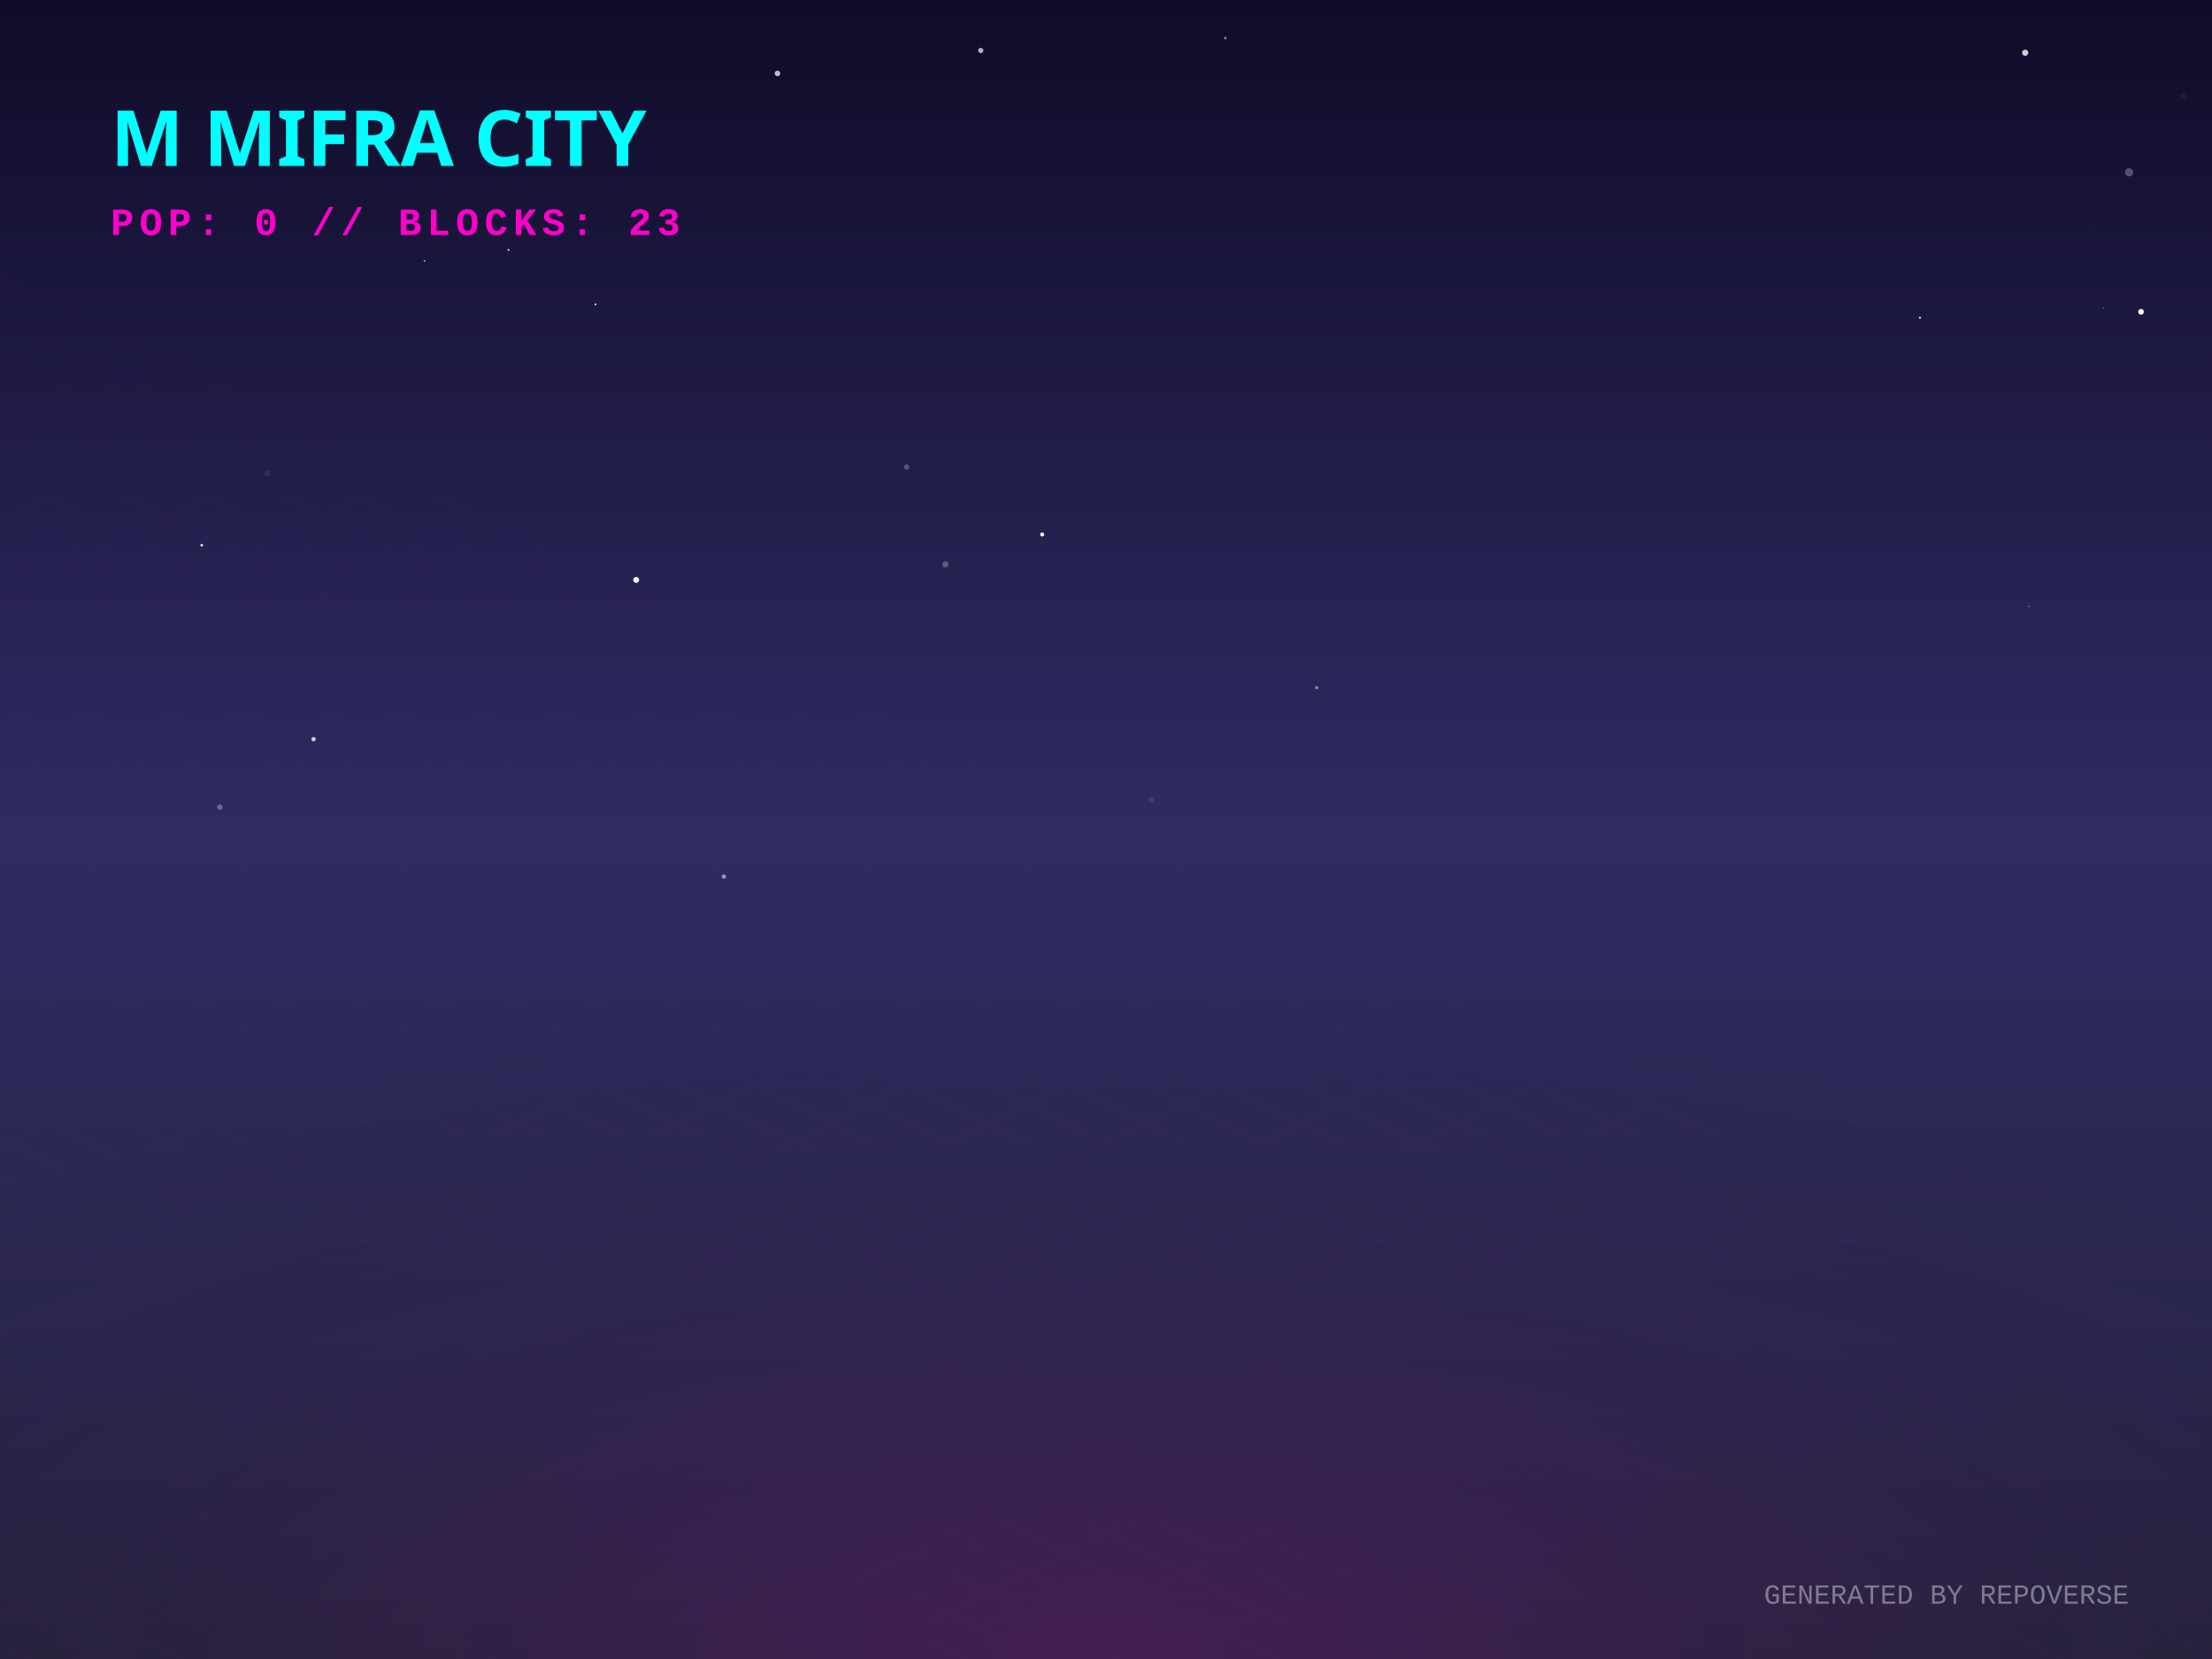
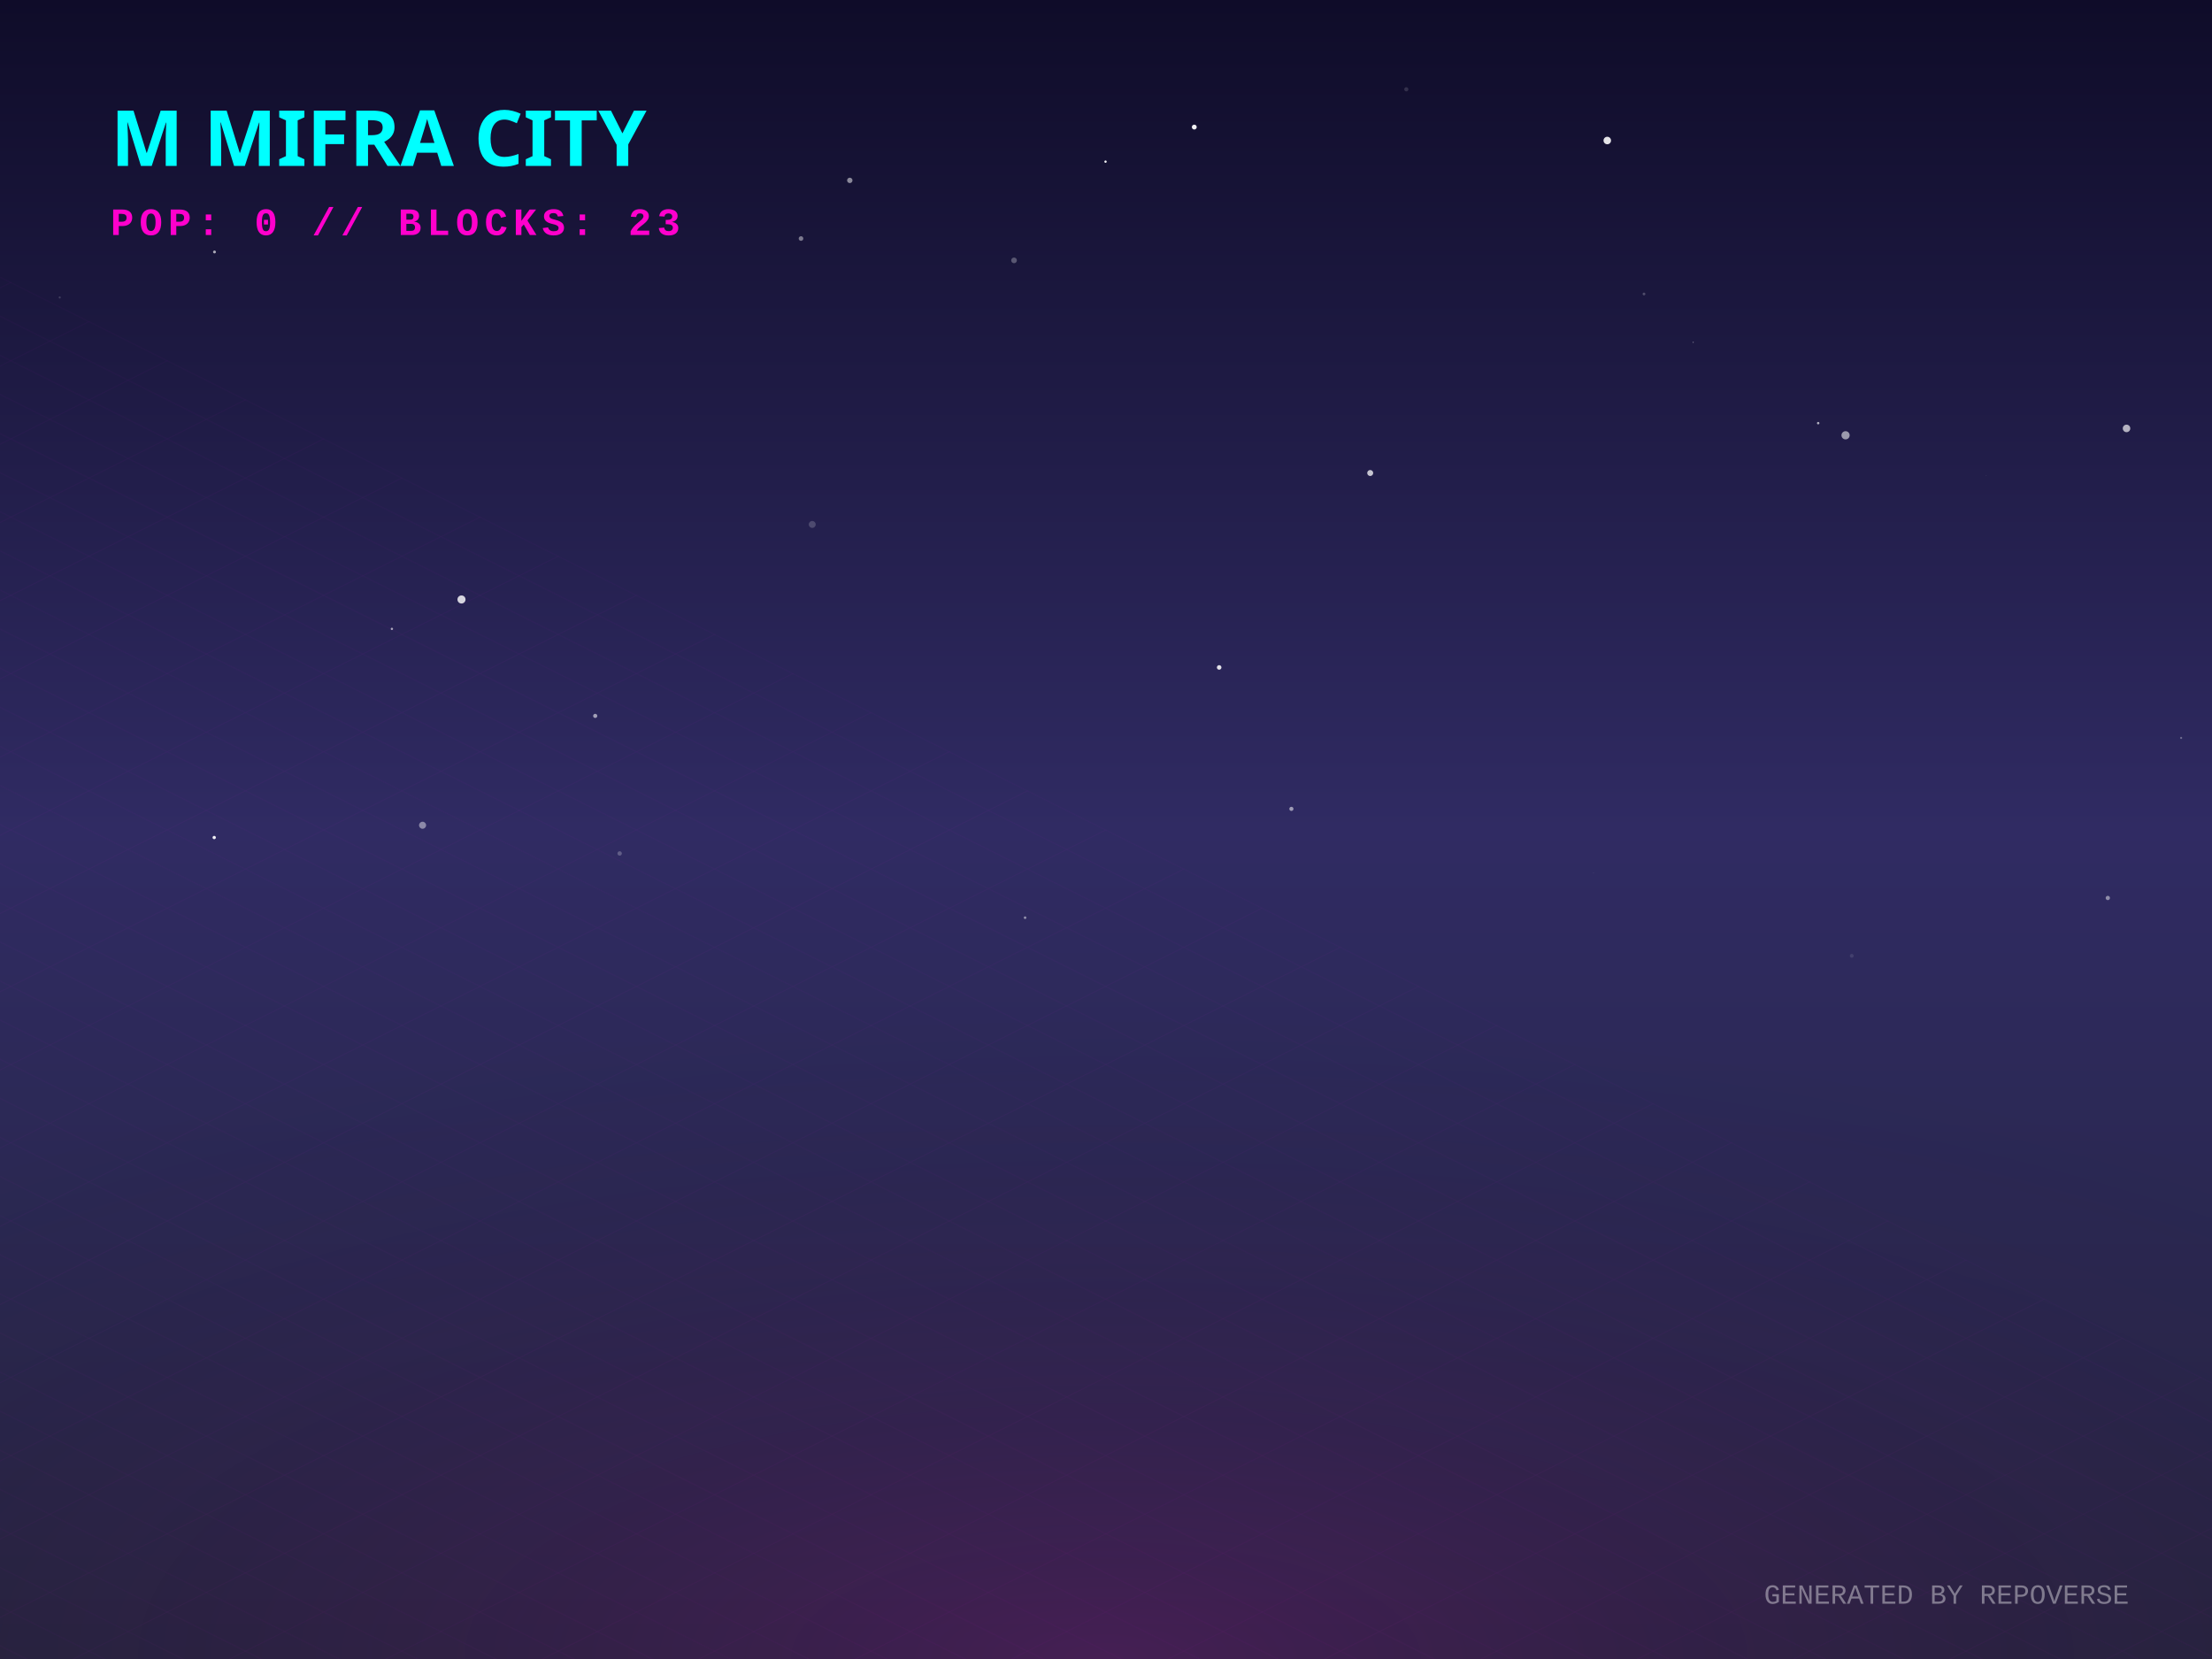
<svg xmlns="http://www.w3.org/2000/svg" width="800" height="600" viewBox="0 0 800 600">
  <defs>
    <linearGradient id="skyGradient" x1="0%" y1="0%" x2="0%" y2="100%">
      <stop offset="0%" stop-color="#0f0c29" />
      <stop offset="50%" stop-color="#302b63" />
      <stop offset="100%" stop-color="#24243e" />
    </linearGradient>
    <pattern id="gridPattern" width="40" height="20" patternUnits="userSpaceOnUse" patternTransform="rotate(0)">
      <path d="M 40 0 L 0 0 0 20" fill="none" stroke="magenta" stroke-width="0.5" opacity="0.2" />
    </pattern>
    <radialGradient id="floorGlow" cx="50%" cy="100%" r="80%">
      <stop offset="0%" stop-color="#ff00cc" stop-opacity="0.15" />
      <stop offset="100%" stop-color="transparent" />
    </radialGradient>
    <linearGradient id="gradLeft-happy" x1="0%" y1="0%" x2="100%" y2="100%">
      <stop offset="0%" stop-color="#FFD700" stop-opacity="0.8" />
      <stop offset="100%" stop-color="#050510" stop-opacity="0.9" />
    </linearGradient>
    <linearGradient id="gradRight-happy" x1="0%" y1="0%" x2="0%" y2="100%">
      <stop offset="0%" stop-color="#FFD700" stop-opacity="0.6" />
      <stop offset="100%" stop-color="#0b0b1a" stop-opacity="0.8" />
    </linearGradient>
    <linearGradient id="gradLeft-focused" x1="0%" y1="0%" x2="100%" y2="100%">
      <stop offset="0%" stop-color="#00FF94" stop-opacity="0.8" />
      <stop offset="100%" stop-color="#050510" stop-opacity="0.9" />
    </linearGradient>
    <linearGradient id="gradRight-focused" x1="0%" y1="0%" x2="0%" y2="100%">
      <stop offset="0%" stop-color="#00FF94" stop-opacity="0.6" />
      <stop offset="100%" stop-color="#0b0b1a" stop-opacity="0.8" />
    </linearGradient>
    <linearGradient id="gradLeft-calm" x1="0%" y1="0%" x2="100%" y2="100%">
      <stop offset="0%" stop-color="#00C2FF" stop-opacity="0.8" />
      <stop offset="100%" stop-color="#050510" stop-opacity="0.9" />
    </linearGradient>
    <linearGradient id="gradRight-calm" x1="0%" y1="0%" x2="0%" y2="100%">
      <stop offset="0%" stop-color="#00C2FF" stop-opacity="0.6" />
      <stop offset="100%" stop-color="#0b0b1a" stop-opacity="0.8" />
    </linearGradient>
    <linearGradient id="gradLeft-stressed" x1="0%" y1="0%" x2="100%" y2="100%">
      <stop offset="0%" stop-color="#FF2A6D" stop-opacity="0.8" />
      <stop offset="100%" stop-color="#050510" stop-opacity="0.9" />
    </linearGradient>
    <linearGradient id="gradRight-stressed" x1="0%" y1="0%" x2="0%" y2="100%">
      <stop offset="0%" stop-color="#FF2A6D" stop-opacity="0.6" />
      <stop offset="100%" stop-color="#0b0b1a" stop-opacity="0.8" />
    </linearGradient>
    <linearGradient id="gradLeft-energetic" x1="0%" y1="0%" x2="100%" y2="100%">
      <stop offset="0%" stop-color="#D300C5" stop-opacity="0.8" />
      <stop offset="100%" stop-color="#050510" stop-opacity="0.9" />
    </linearGradient>
    <linearGradient id="gradRight-energetic" x1="0%" y1="0%" x2="0%" y2="100%">
      <stop offset="0%" stop-color="#D300C5" stop-opacity="0.6" />
      <stop offset="100%" stop-color="#0b0b1a" stop-opacity="0.8" />
    </linearGradient>
  </defs>
  <rect width="100%" height="100%" fill="url(#skyGradient)" />
-   <circle cx="416.374" cy="289.199" r="0.989" fill="white" opacity="0.092" />
-   <circle cx="49.916" cy="289.55" r="0.212" fill="white" opacity="0.008" />
-   <circle cx="183.9" cy="90.378" r="0.362" fill="white" opacity="0.795" />
-   <circle cx="261.803" cy="317.029" r="0.797" fill="white" opacity="0.506" />
-   <circle cx="79.517" cy="291.907" r="0.978" fill="white" opacity="0.305" />
-   <circle cx="756.862" cy="82.126" r="0.738" fill="white" opacity="0.012" />
-   <circle cx="476.194" cy="248.72" r="0.582" fill="white" opacity="0.467" />
-   <circle cx="770.011" cy="62.314" r="1.477" fill="white" opacity="0.264" />
-   <circle cx="354.709" cy="18.263" r="0.943" fill="white" opacity="0.682" />
-   <circle cx="694.384" cy="114.902" r="0.379" fill="white" opacity="0.854" />
-   <circle cx="281.181" cy="26.553" r="1.008" fill="white" opacity="0.729" />
-   <circle cx="113.416" cy="267.331" r="0.797" fill="white" opacity="0.769" />
-   <circle cx="24.871" cy="321.787" r="0.119" fill="white" opacity="0.447" />
-   <circle cx="760.821" cy="111.432" r="0.172" fill="white" opacity="0.692" />
-   <circle cx="774.337" cy="112.77" r="1.034" fill="white" opacity="0.992" />
-   <circle cx="215.374" cy="110.098" r="0.367" fill="white" opacity="0.763" />
-   <circle cx="96.734" cy="171.143" r="1.138" fill="white" opacity="0.065" />
-   <circle cx="376.915" cy="193.305" r="0.735" fill="white" opacity="0.985" />
-   <circle cx="327.884" cy="168.943" r="0.978" fill="white" opacity="0.24" />
-   <circle cx="153.531" cy="94.358" r="0.324" fill="white" opacity="0.618" />
-   <circle cx="733.775" cy="219.344" r="0.203" fill="white" opacity="0.73" />
-   <circle cx="72.959" cy="197.192" r="0.482" fill="white" opacity="0.894" />
-   <circle cx="230.081" cy="209.729" r="1.084" fill="white" opacity="0.944" />
-   <circle cx="222.995" cy="17.966" r="0.096" fill="white" opacity="0.751" />
-   <circle cx="341.927" cy="204.105" r="1.117" fill="white" opacity="0.269" />
-   <circle cx="690.806" cy="57.058" r="0.088" fill="white" opacity="0.914" />
-   <circle cx="789.706" cy="34.695" r="1.047" fill="white" opacity="0.052" />
-   <circle cx="700.968" cy="272.281" r="0.034" fill="white" opacity="0.723" />
-   <circle cx="443.14" cy="13.758" r="0.489" fill="white" opacity="0.454" />
-   <circle cx="732.448" cy="19.068" r="1.126" fill="white" opacity="0.795" />
+   <circle cx="657.57" cy="153.035" r="0.442" fill="white" opacity="0.66" />
+   <circle cx="166.902" cy="216.807" r="1.461" fill="white" opacity="0.81" />
+   <circle cx="669.711" cy="345.687" r="0.685" fill="white" opacity="0.102" />
+   <circle cx="77.474" cy="302.904" r="0.601" fill="white" opacity="0.931" />
+   <circle cx="576.313" cy="315.612" r="0.077" fill="white" opacity="0.574" />
+   <circle cx="467.049" cy="292.54" r="0.75" fill="white" opacity="0.539" />
+   <circle cx="399.829" cy="58.459" r="0.424" fill="white" opacity="0.96" />
+   <circle cx="612.394" cy="123.812" r="0.15" fill="white" opacity="0.849" />
+   <circle cx="289.696" cy="86.267" r="0.835" fill="white" opacity="0.428" />
+   <circle cx="293.758" cy="189.671" r="1.254" fill="white" opacity="0.188" />
+   <circle cx="152.828" cy="298.463" r="1.277" fill="white" opacity="0.445" />
+   <circle cx="21.599" cy="107.581" r="0.376" fill="white" opacity="0.171" />
+   <circle cx="581.297" cy="50.819" r="1.359" fill="white" opacity="0.886" />
+   <circle cx="440.927" cy="241.385" r="0.825" fill="white" opacity="0.869" />
+   <circle cx="224.109" cy="308.663" r="0.797" fill="white" opacity="0.237" />
+   <circle cx="77.576" cy="91.125" r="0.517" fill="white" opacity="0.645" />
+   <circle cx="769.09" cy="154.944" r="1.361" fill="white" opacity="0.663" />
+   <circle cx="788.835" cy="266.877" r="0.378" fill="white" opacity="0.313" />
+   <circle cx="594.575" cy="106.319" r="0.498" fill="white" opacity="0.233" />
+   <circle cx="307.339" cy="65.239" r="0.974" fill="white" opacity="0.499" />
+   <circle cx="762.319" cy="324.763" r="0.776" fill="white" opacity="0.468" />
+   <circle cx="141.734" cy="227.439" r="0.42" fill="white" opacity="0.607" />
+   <circle cx="718.377" cy="171.983" r="0.063" fill="white" opacity="0.731" />
+   <circle cx="370.736" cy="331.894" r="0.473" fill="white" opacity="0.48" />
+   <circle cx="508.608" cy="32.297" r="0.753" fill="white" opacity="0.139" />
+   <circle cx="215.266" cy="258.915" r="0.751" fill="white" opacity="0.562" />
+   <circle cx="495.556" cy="171.071" r="1.084" fill="white" opacity="0.741" />
+   <circle cx="431.928" cy="45.963" r="0.881" fill="white" opacity="0.939" />
+   <circle cx="366.741" cy="94.172" r="1.028" fill="white" opacity="0.28" />
+   <circle cx="667.473" cy="157.428" r="1.483" fill="white" opacity="0.552" />
  <g transform="translate(0, 300) scale(1, 0.5)">
    <rect x="-800" y="0" width="2400" height="1200" fill="url(#gridPattern)" opacity="0.3" transform="rotate(45, 400, 0)" />
  </g>
  <rect x="0" y="300" width="800" height="300" fill="url(#floorGlow)" />
  <g transform="translate(40, 60)">
    <text fill="cyan" font-family="Verdana, sans-serif" font-size="28" font-weight="900" style="text-shadow: 0 0 10px cyan;">M MIFRA CITY</text>
    <text y="25" fill="#ff00cc" font-family="Courier New, monospace" font-size="14" font-weight="bold" letter-spacing="2">POP: 0 // BLOCKS: 23</text>
  </g>
  <g transform="translate(0, 50)">
    <a href="https://github.com/M-Mifra/repo-verse" target="_blank">
      <g class="building" opacity="0">
        <animate attributeName="opacity" values="0;1" dur="0.8s" begin="0s" fill="freeze" />
        <ellipse cx="400" cy="292.833" rx="22.5" ry="12" fill="black" opacity="0.4" blur="2" />
        <path d="M 385 272.833 l 0 20 l 15 7.5 l 0 -20 z" fill="url(#gradLeft-focused)" stroke="none" />
        <path d="M 415 272.833 l 0 20 l -15 7.5 l 0 -20 z" fill="url(#gradRight-focused)" stroke="none" />
        <path d="M 400 265.333 l 15 7.5 l -15 7.5 l -15 -7.5 z" fill="#E0FFF1" fill-opacity="0.9" stroke="none" />
        <path d="M 385 272.833 l 0 20 l 15 7.5 l 0 -20 z" fill="none" stroke="#00FF94" stroke-width="0.5" opacity="0.5" />
        <path d="M 415 272.833 l 0 20 l -15 7.5 l 0 -20 z" fill="none" stroke="#00FF94" stroke-width="0.5" opacity="0.5" />
      </g>
    </a>
    <a href="https://github.com/M-Mifra/my-password-checker" target="_blank">
      <g class="building" opacity="0">
        <animate attributeName="opacity" values="0;1" dur="0.8s" begin="0.05s" fill="freeze" />
        <ellipse cx="424" cy="301.256" rx="11.768" ry="6.276" fill="black" opacity="0.4" blur="2" />
        <path d="M 416.155 281.256 l 0 20 l 7.845 3.923 l 0 -20 z" fill="url(#gradLeft-calm)" stroke="none" />
        <path d="M 431.845 281.256 l 0 20 l -7.845 3.923 l 0 -20 z" fill="url(#gradRight-calm)" stroke="none" />
        <path d="M 424 277.333 l 7.845 3.923 l -7.845 3.923 l -7.845 -3.923 z" fill="#D1F4FF" fill-opacity="0.9" stroke="none" />
        <path d="M 416.155 281.256 l 0 20 l 7.845 3.923 l 0 -20 z" fill="none" stroke="#00C2FF" stroke-width="0.5" opacity="0.5" />
        <path d="M 431.845 281.256 l 0 20 l -7.845 3.923 l 0 -20 z" fill="none" stroke="#00C2FF" stroke-width="0.5" opacity="0.5" />
      </g>
    </a>
    <a href="https://github.com/M-Mifra/M-Mifra" target="_blank">
      <g class="building" opacity="0">
        <animate attributeName="opacity" values="0;1" dur="0.8s" begin="0.1s" fill="freeze" />
        <ellipse cx="376" cy="301.136" rx="11.408" ry="6.084" fill="black" opacity="0.4" blur="2" />
        <path d="M 368.395 281.136 l 0 20 l 7.605 3.803 l 0 -20 z" fill="url(#gradLeft-energetic)" stroke="none" />
        <path d="M 383.605 281.136 l 0 20 l -7.605 3.803 l 0 -20 z" fill="url(#gradRight-energetic)" stroke="none" />
        <path d="M 376 277.333 l 7.605 3.803 l -7.605 3.803 l -7.605 -3.803 z" fill="#FAD7FA" fill-opacity="0.9" stroke="none" />
        <path d="M 368.395 281.136 l 0 20 l 7.605 3.803 l 0 -20 z" fill="none" stroke="#D300C5" stroke-width="0.5" opacity="0.5" />
        <path d="M 383.605 281.136 l 0 20 l -7.605 3.803 l 0 -20 z" fill="none" stroke="#D300C5" stroke-width="0.5" opacity="0.5" />
      </g>
    </a>
    <a href="https://github.com/M-Mifra/Arcane-AI-agent-" target="_blank">
      <g class="building" opacity="0">
        <animate attributeName="opacity" values="0;1" dur="0.8s" begin="0.15s" fill="freeze" />
        <ellipse cx="448" cy="313.083" rx="11.25" ry="6" fill="black" opacity="0.4" blur="2" />
        <path d="M 440.5 293.083 l 0 20 l 7.5 3.75 l 0 -20 z" fill="url(#gradLeft-energetic)" stroke="none" />
        <path d="M 455.5 293.083 l 0 20 l -7.5 3.75 l 0 -20 z" fill="url(#gradRight-energetic)" stroke="none" />
        <path d="M 448 289.333 l 7.5 3.75 l -7.5 3.75 l -7.5 -3.75 z" fill="#FAD7FA" fill-opacity="0.9" stroke="none" />
        <path d="M 440.5 293.083 l 0 20 l 7.5 3.75 l 0 -20 z" fill="none" stroke="#D300C5" stroke-width="0.5" opacity="0.5" />
        <path d="M 455.5 293.083 l 0 20 l -7.5 3.75 l 0 -20 z" fill="none" stroke="#D300C5" stroke-width="0.5" opacity="0.5" />
      </g>
    </a>
    <a href="https://github.com/M-Mifra/andropedia-weekly-chronicle" target="_blank">
      <g class="building" opacity="0">
        <animate attributeName="opacity" values="0;1" dur="0.8s" begin="0.2s" fill="freeze" />
        <ellipse cx="400" cy="315.971" rx="19.913" ry="10.62" fill="black" opacity="0.4" blur="2" />
        <path d="M 386.725 295.971 l 0 20 l 13.275 6.638 l 0 -20 z" fill="url(#gradLeft-focused)" stroke="none" />
        <path d="M 413.275 295.971 l 0 20 l -13.275 6.638 l 0 -20 z" fill="url(#gradRight-focused)" stroke="none" />
        <path d="M 400 289.333 l 13.275 6.638 l -13.275 6.638 l -13.275 -6.638 z" fill="#E0FFF1" fill-opacity="0.9" stroke="none" />
        <path d="M 386.725 295.971 l 0 20 l 13.275 6.638 l 0 -20 z" fill="none" stroke="#00FF94" stroke-width="0.5" opacity="0.5" />
        <path d="M 413.275 295.971 l 0 20 l -13.275 6.638 l 0 -20 z" fill="none" stroke="#00FF94" stroke-width="0.5" opacity="0.5" />
      </g>
    </a>
    <a href="https://github.com/M-Mifra/TickTock" target="_blank">
      <g class="building" opacity="0">
        <animate attributeName="opacity" values="0;1" dur="0.8s" begin="0.25s" fill="freeze" />
        <ellipse cx="352" cy="313.863" rx="13.59" ry="7.248" fill="black" opacity="0.4" blur="2" />
        <path d="M 342.94 293.863 l 0 20 l 9.06 4.53 l 0 -20 z" fill="url(#gradLeft-calm)" stroke="none" />
        <path d="M 361.06 293.863 l 0 20 l -9.06 4.53 l 0 -20 z" fill="url(#gradRight-calm)" stroke="none" />
        <path d="M 352 289.333 l 9.06 4.53 l -9.06 4.53 l -9.06 -4.53 z" fill="#D1F4FF" fill-opacity="0.9" stroke="none" />
        <path d="M 342.94 293.863 l 0 20 l 9.06 4.53 l 0 -20 z" fill="none" stroke="#00C2FF" stroke-width="0.5" opacity="0.5" />
        <path d="M 361.06 293.863 l 0 20 l -9.06 4.53 l 0 -20 z" fill="none" stroke="#00C2FF" stroke-width="0.5" opacity="0.5" />
      </g>
    </a>
    <a href="https://github.com/M-Mifra/YieldSweep" target="_blank">
      <g class="building" opacity="0">
        <animate attributeName="opacity" values="0;1" dur="0.8s" begin="0.3s" fill="freeze" />
        <ellipse cx="472" cy="326.096" rx="14.288" ry="7.62" fill="black" opacity="0.4" blur="2" />
        <path d="M 462.475 306.096 l 0 20 l 9.525 4.763 l 0 -20 z" fill="url(#gradLeft-focused)" stroke="none" />
        <path d="M 481.525 306.096 l 0 20 l -9.525 4.763 l 0 -20 z" fill="url(#gradRight-focused)" stroke="none" />
        <path d="M 472 301.333 l 9.525 4.763 l -9.525 4.763 l -9.525 -4.763 z" fill="#E0FFF1" fill-opacity="0.9" stroke="none" />
        <path d="M 462.475 306.096 l 0 20 l 9.525 4.763 l 0 -20 z" fill="none" stroke="#00FF94" stroke-width="0.5" opacity="0.5" />
        <path d="M 481.525 306.096 l 0 20 l -9.525 4.763 l 0 -20 z" fill="none" stroke="#00FF94" stroke-width="0.5" opacity="0.5" />
      </g>
    </a>
    <a href="https://github.com/M-Mifra/andropedia-cinematic-weave" target="_blank">
      <g class="building" opacity="0">
        <animate attributeName="opacity" values="0;1" dur="0.8s" begin="0.35s" fill="freeze" />
        <ellipse cx="424" cy="326.643" rx="15.93" ry="8.496" fill="black" opacity="0.4" blur="2" />
        <path d="M 413.38 306.643 l 0 20 l 10.62 5.31 l 0 -20 z" fill="url(#gradLeft-focused)" stroke="none" />
        <path d="M 434.62 306.643 l 0 20 l -10.62 5.31 l 0 -20 z" fill="url(#gradRight-focused)" stroke="none" />
        <path d="M 424 301.333 l 10.62 5.31 l -10.62 5.31 l -10.62 -5.31 z" fill="#E0FFF1" fill-opacity="0.9" stroke="none" />
        <path d="M 413.38 306.643 l 0 20 l 10.62 5.31 l 0 -20 z" fill="none" stroke="#00FF94" stroke-width="0.5" opacity="0.5" />
        <path d="M 434.62 306.643 l 0 20 l -10.62 5.31 l 0 -20 z" fill="none" stroke="#00FF94" stroke-width="0.5" opacity="0.5" />
      </g>
    </a>
    <a href="https://github.com/M-Mifra/athenafit-readiness" target="_blank">
      <g class="building" opacity="0">
        <animate attributeName="opacity" values="0;1" dur="0.8s" begin="0.4s" fill="freeze" />
        <ellipse cx="376" cy="326.651" rx="15.953" ry="8.508" fill="black" opacity="0.4" blur="2" />
        <path d="M 365.365 306.651 l 0 20 l 10.635 5.317 l 0 -20 z" fill="url(#gradLeft-focused)" stroke="none" />
        <path d="M 386.635 306.651 l 0 20 l -10.635 5.317 l 0 -20 z" fill="url(#gradRight-focused)" stroke="none" />
        <path d="M 376 301.333 l 10.635 5.317 l -10.635 5.317 l -10.635 -5.317 z" fill="#E0FFF1" fill-opacity="0.9" stroke="none" />
        <path d="M 365.365 306.651 l 0 20 l 10.635 5.317 l 0 -20 z" fill="none" stroke="#00FF94" stroke-width="0.5" opacity="0.5" />
        <path d="M 386.635 306.651 l 0 20 l -10.635 5.317 l 0 -20 z" fill="none" stroke="#00FF94" stroke-width="0.5" opacity="0.5" />
      </g>
    </a>
    <a href="https://github.com/M-Mifra/BallotBox" target="_blank">
      <g class="building" opacity="0">
        <animate attributeName="opacity" values="0;1" dur="0.8s" begin="0.45s" fill="freeze" />
        <ellipse cx="448" cy="337.863" rx="13.59" ry="7.248" fill="black" opacity="0.4" blur="2" />
        <path d="M 438.94 317.863 l 0 20 l 9.06 4.53 l 0 -20 z" fill="url(#gradLeft-calm)" stroke="none" />
        <path d="M 457.06 317.863 l 0 20 l -9.06 4.53 l 0 -20 z" fill="url(#gradRight-calm)" stroke="none" />
        <path d="M 448 313.333 l 9.06 4.53 l -9.06 4.53 l -9.06 -4.53 z" fill="#D1F4FF" fill-opacity="0.9" stroke="none" />
        <path d="M 438.94 317.863 l 0 20 l 9.06 4.53 l 0 -20 z" fill="none" stroke="#00C2FF" stroke-width="0.5" opacity="0.5" />
        <path d="M 457.06 317.863 l 0 20 l -9.06 4.53 l 0 -20 z" fill="none" stroke="#00C2FF" stroke-width="0.5" opacity="0.5" />
      </g>
    </a>
  </g>
  <text x="770" y="580" text-anchor="end" fill="rgba(255,255,255,0.4)" font-family="Courier New" font-size="10">GENERATED BY REPOVERSE</text>
</svg>
